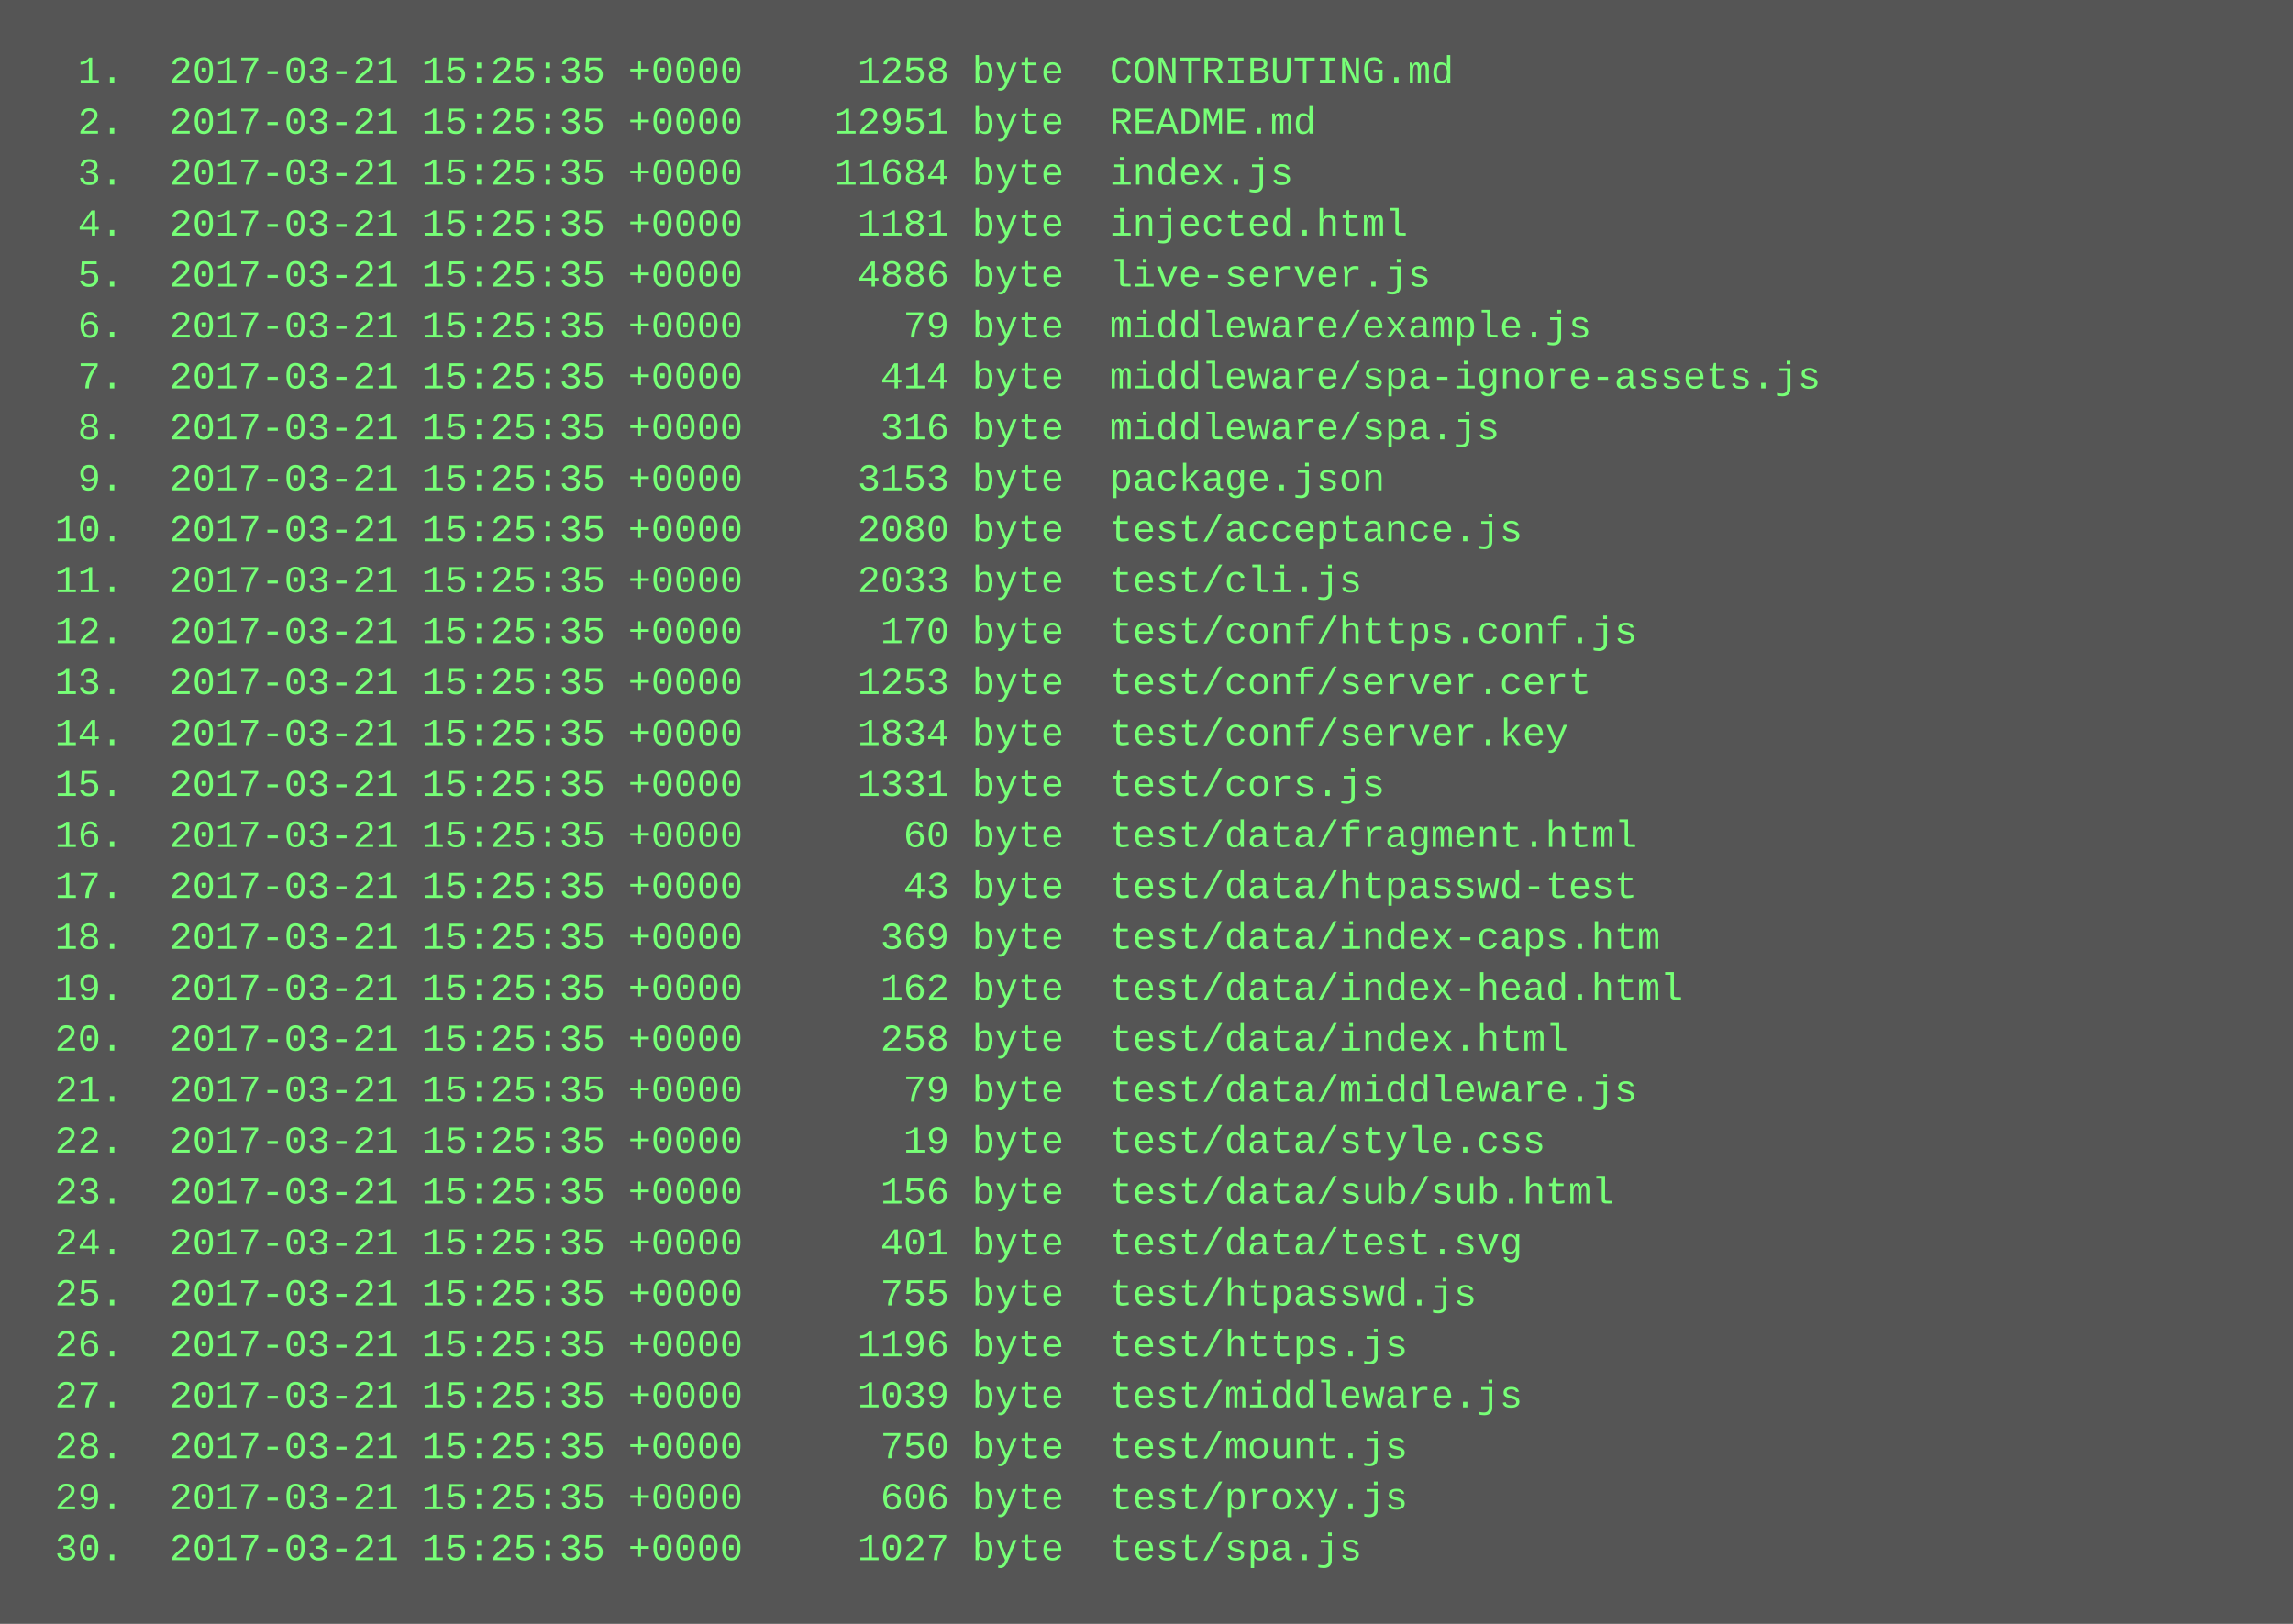
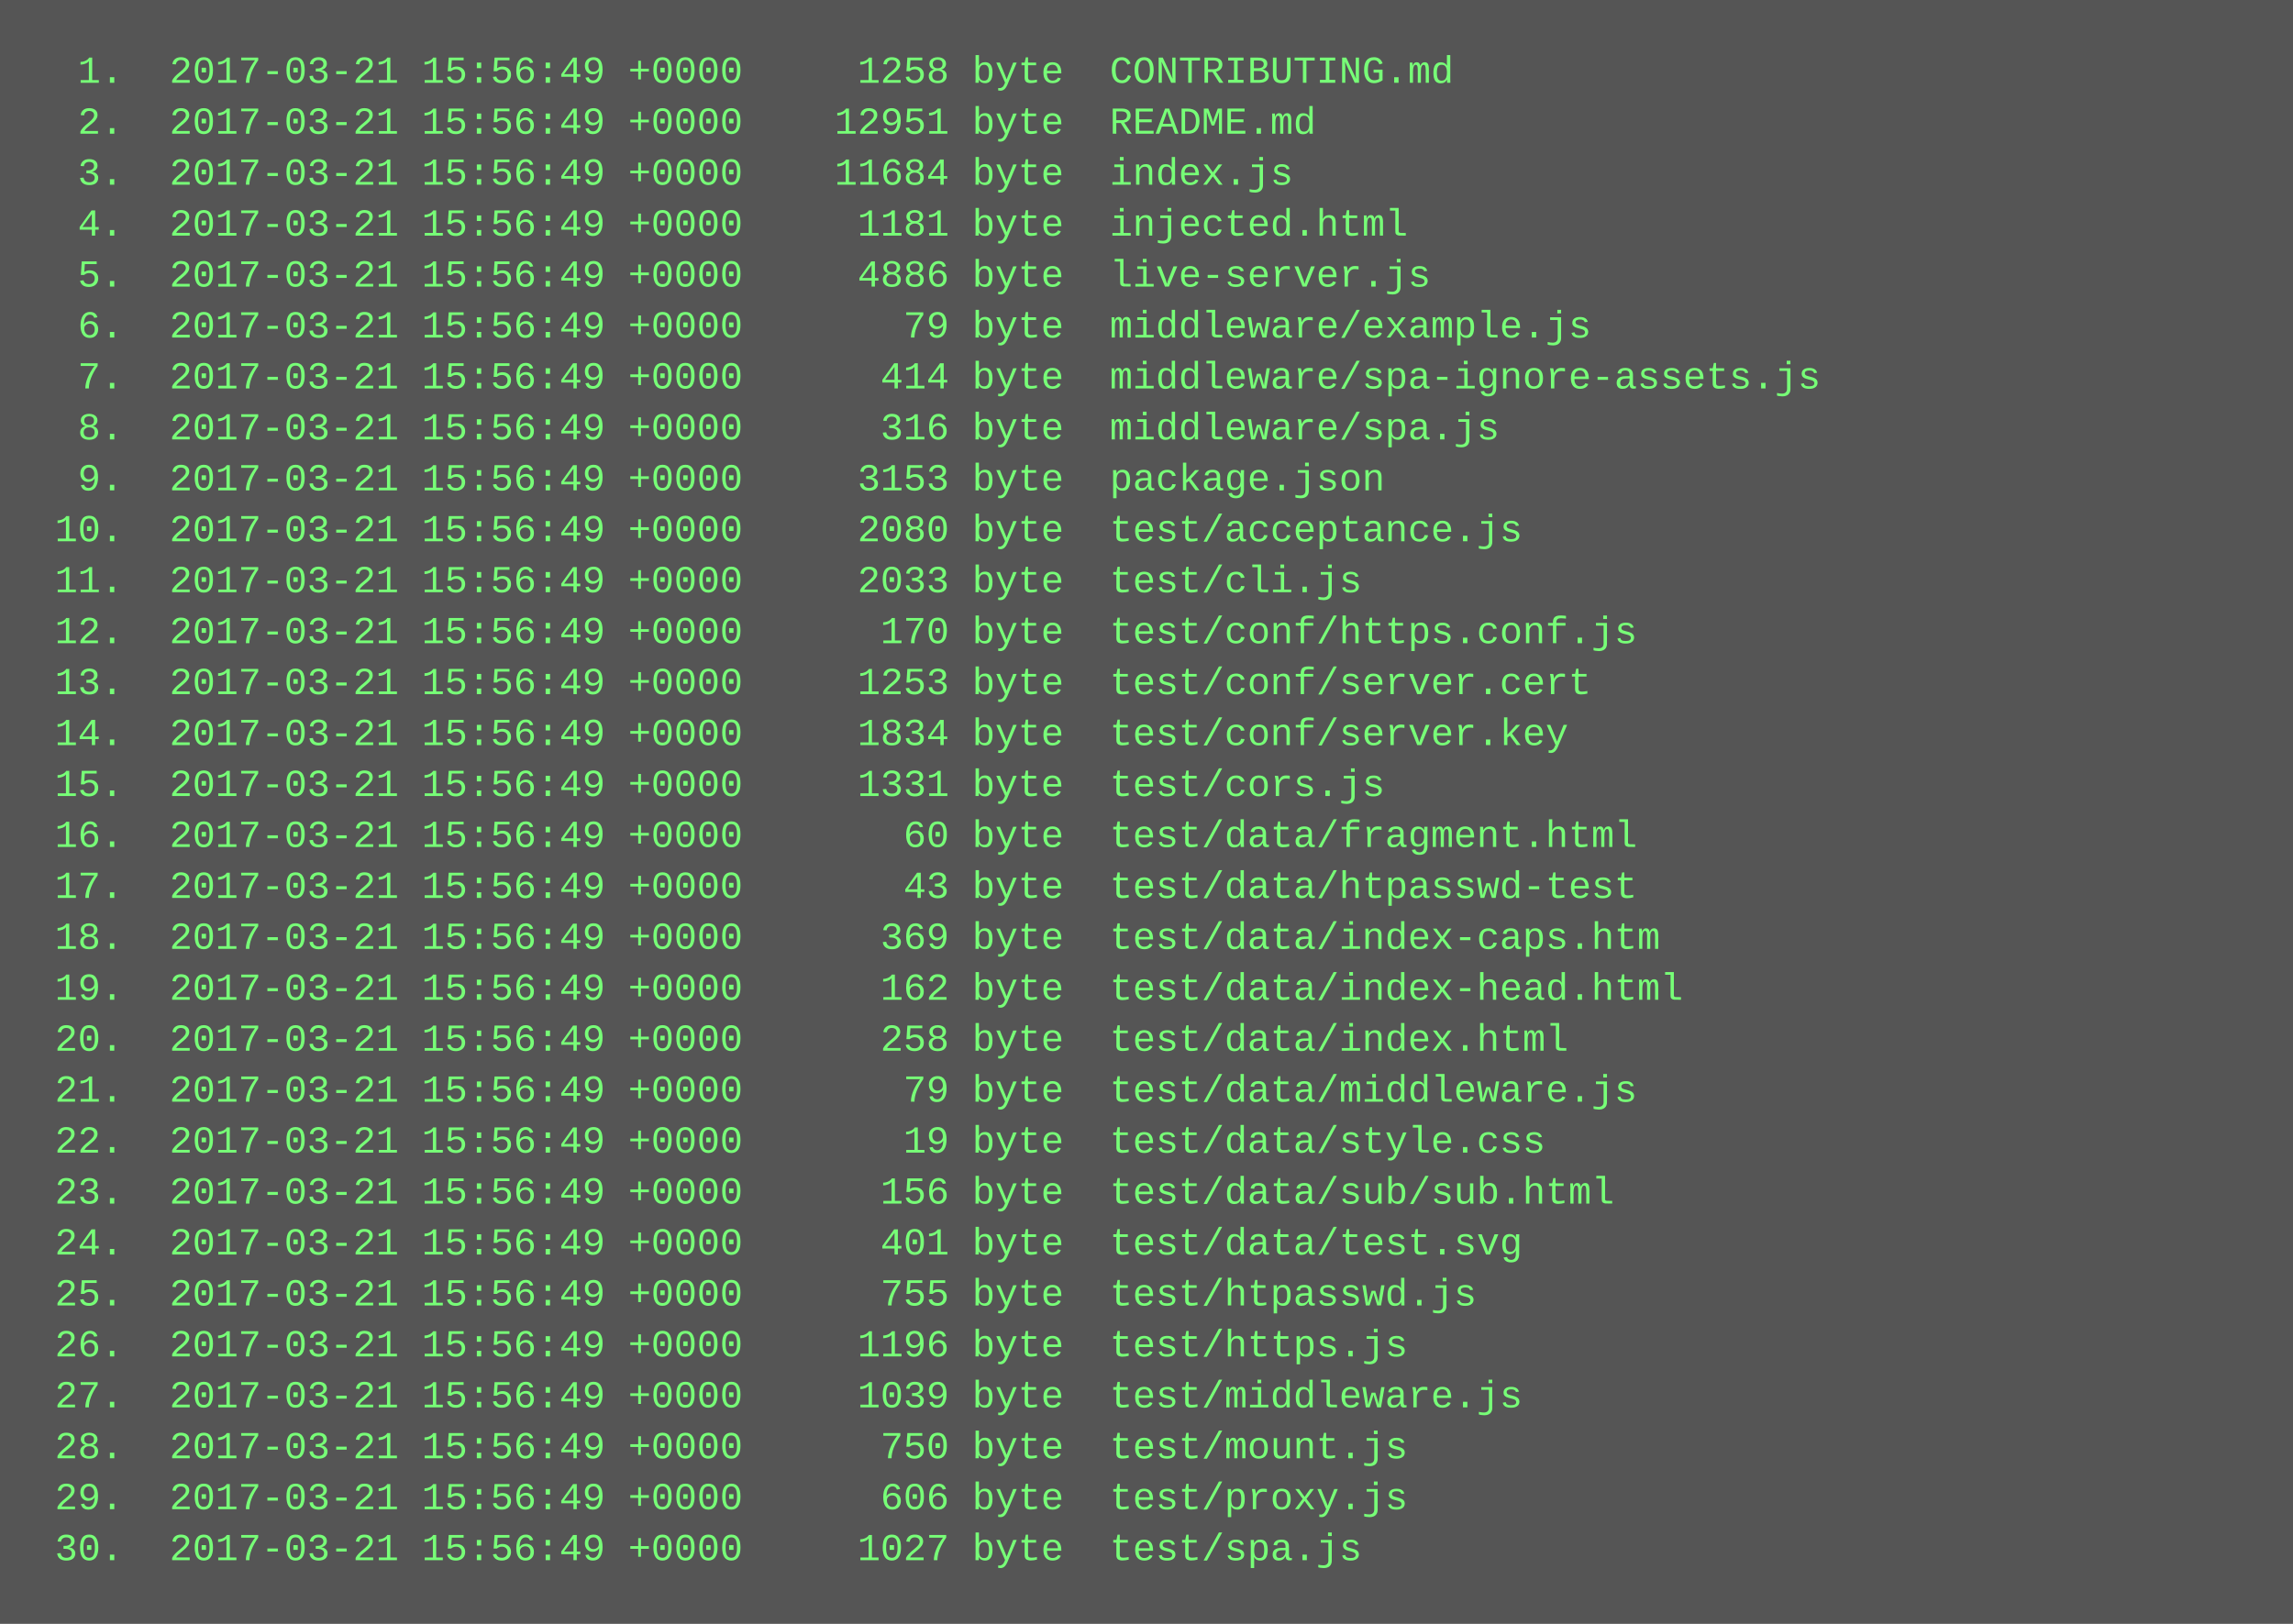
<svg xmlns="http://www.w3.org/2000/svg" height="510" width="720">
  <rect height="510" fill="#555" width="720" />
  <text fill="#7f7" font-family="Courier New" font-size="12" xml:space="preserve">
-     <tspan x="10" y="26">  1.  2017-03-21 15:25:35 +0000     1258 byte  CONTRIBUTING.md</tspan>
-     <tspan x="10" y="42">  2.  2017-03-21 15:25:35 +0000    12951 byte  README.md</tspan>
-     <tspan x="10" y="58">  3.  2017-03-21 15:25:35 +0000    11684 byte  index.js</tspan>
-     <tspan x="10" y="74">  4.  2017-03-21 15:25:35 +0000     1181 byte  injected.html</tspan>
-     <tspan x="10" y="90">  5.  2017-03-21 15:25:35 +0000     4886 byte  live-server.js</tspan>
-     <tspan x="10" y="106">  6.  2017-03-21 15:25:35 +0000       79 byte  middleware/example.js</tspan>
-     <tspan x="10" y="122">  7.  2017-03-21 15:25:35 +0000      414 byte  middleware/spa-ignore-assets.js</tspan>
-     <tspan x="10" y="138">  8.  2017-03-21 15:25:35 +0000      316 byte  middleware/spa.js</tspan>
-     <tspan x="10" y="154">  9.  2017-03-21 15:25:35 +0000     3153 byte  package.json</tspan>
-     <tspan x="10" y="170"> 10.  2017-03-21 15:25:35 +0000     2080 byte  test/acceptance.js</tspan>
-     <tspan x="10" y="186"> 11.  2017-03-21 15:25:35 +0000     2033 byte  test/cli.js</tspan>
-     <tspan x="10" y="202"> 12.  2017-03-21 15:25:35 +0000      170 byte  test/conf/https.conf.js</tspan>
-     <tspan x="10" y="218"> 13.  2017-03-21 15:25:35 +0000     1253 byte  test/conf/server.cert</tspan>
-     <tspan x="10" y="234"> 14.  2017-03-21 15:25:35 +0000     1834 byte  test/conf/server.key</tspan>
-     <tspan x="10" y="250"> 15.  2017-03-21 15:25:35 +0000     1331 byte  test/cors.js</tspan>
-     <tspan x="10" y="266"> 16.  2017-03-21 15:25:35 +0000       60 byte  test/data/fragment.html</tspan>
-     <tspan x="10" y="282"> 17.  2017-03-21 15:25:35 +0000       43 byte  test/data/htpasswd-test</tspan>
-     <tspan x="10" y="298"> 18.  2017-03-21 15:25:35 +0000      369 byte  test/data/index-caps.htm</tspan>
-     <tspan x="10" y="314"> 19.  2017-03-21 15:25:35 +0000      162 byte  test/data/index-head.html</tspan>
-     <tspan x="10" y="330"> 20.  2017-03-21 15:25:35 +0000      258 byte  test/data/index.html</tspan>
-     <tspan x="10" y="346"> 21.  2017-03-21 15:25:35 +0000       79 byte  test/data/middleware.js</tspan>
-     <tspan x="10" y="362"> 22.  2017-03-21 15:25:35 +0000       19 byte  test/data/style.css</tspan>
-     <tspan x="10" y="378"> 23.  2017-03-21 15:25:35 +0000      156 byte  test/data/sub/sub.html</tspan>
-     <tspan x="10" y="394"> 24.  2017-03-21 15:25:35 +0000      401 byte  test/data/test.svg</tspan>
-     <tspan x="10" y="410"> 25.  2017-03-21 15:25:35 +0000      755 byte  test/htpasswd.js</tspan>
-     <tspan x="10" y="426"> 26.  2017-03-21 15:25:35 +0000     1196 byte  test/https.js</tspan>
-     <tspan x="10" y="442"> 27.  2017-03-21 15:25:35 +0000     1039 byte  test/middleware.js</tspan>
-     <tspan x="10" y="458"> 28.  2017-03-21 15:25:35 +0000      750 byte  test/mount.js</tspan>
-     <tspan x="10" y="474"> 29.  2017-03-21 15:25:35 +0000      606 byte  test/proxy.js</tspan>
-     <tspan x="10" y="490"> 30.  2017-03-21 15:25:35 +0000     1027 byte  test/spa.js</tspan>
+     <tspan x="10" y="26">  1.  2017-03-21 15:56:49 +0000     1258 byte  CONTRIBUTING.md</tspan>
+     <tspan x="10" y="42">  2.  2017-03-21 15:56:49 +0000    12951 byte  README.md</tspan>
+     <tspan x="10" y="58">  3.  2017-03-21 15:56:49 +0000    11684 byte  index.js</tspan>
+     <tspan x="10" y="74">  4.  2017-03-21 15:56:49 +0000     1181 byte  injected.html</tspan>
+     <tspan x="10" y="90">  5.  2017-03-21 15:56:49 +0000     4886 byte  live-server.js</tspan>
+     <tspan x="10" y="106">  6.  2017-03-21 15:56:49 +0000       79 byte  middleware/example.js</tspan>
+     <tspan x="10" y="122">  7.  2017-03-21 15:56:49 +0000      414 byte  middleware/spa-ignore-assets.js</tspan>
+     <tspan x="10" y="138">  8.  2017-03-21 15:56:49 +0000      316 byte  middleware/spa.js</tspan>
+     <tspan x="10" y="154">  9.  2017-03-21 15:56:49 +0000     3153 byte  package.json</tspan>
+     <tspan x="10" y="170"> 10.  2017-03-21 15:56:49 +0000     2080 byte  test/acceptance.js</tspan>
+     <tspan x="10" y="186"> 11.  2017-03-21 15:56:49 +0000     2033 byte  test/cli.js</tspan>
+     <tspan x="10" y="202"> 12.  2017-03-21 15:56:49 +0000      170 byte  test/conf/https.conf.js</tspan>
+     <tspan x="10" y="218"> 13.  2017-03-21 15:56:49 +0000     1253 byte  test/conf/server.cert</tspan>
+     <tspan x="10" y="234"> 14.  2017-03-21 15:56:49 +0000     1834 byte  test/conf/server.key</tspan>
+     <tspan x="10" y="250"> 15.  2017-03-21 15:56:49 +0000     1331 byte  test/cors.js</tspan>
+     <tspan x="10" y="266"> 16.  2017-03-21 15:56:49 +0000       60 byte  test/data/fragment.html</tspan>
+     <tspan x="10" y="282"> 17.  2017-03-21 15:56:49 +0000       43 byte  test/data/htpasswd-test</tspan>
+     <tspan x="10" y="298"> 18.  2017-03-21 15:56:49 +0000      369 byte  test/data/index-caps.htm</tspan>
+     <tspan x="10" y="314"> 19.  2017-03-21 15:56:49 +0000      162 byte  test/data/index-head.html</tspan>
+     <tspan x="10" y="330"> 20.  2017-03-21 15:56:49 +0000      258 byte  test/data/index.html</tspan>
+     <tspan x="10" y="346"> 21.  2017-03-21 15:56:49 +0000       79 byte  test/data/middleware.js</tspan>
+     <tspan x="10" y="362"> 22.  2017-03-21 15:56:49 +0000       19 byte  test/data/style.css</tspan>
+     <tspan x="10" y="378"> 23.  2017-03-21 15:56:49 +0000      156 byte  test/data/sub/sub.html</tspan>
+     <tspan x="10" y="394"> 24.  2017-03-21 15:56:49 +0000      401 byte  test/data/test.svg</tspan>
+     <tspan x="10" y="410"> 25.  2017-03-21 15:56:49 +0000      755 byte  test/htpasswd.js</tspan>
+     <tspan x="10" y="426"> 26.  2017-03-21 15:56:49 +0000     1196 byte  test/https.js</tspan>
+     <tspan x="10" y="442"> 27.  2017-03-21 15:56:49 +0000     1039 byte  test/middleware.js</tspan>
+     <tspan x="10" y="458"> 28.  2017-03-21 15:56:49 +0000      750 byte  test/mount.js</tspan>
+     <tspan x="10" y="474"> 29.  2017-03-21 15:56:49 +0000      606 byte  test/proxy.js</tspan>
+     <tspan x="10" y="490"> 30.  2017-03-21 15:56:49 +0000     1027 byte  test/spa.js</tspan>
  </text>
</svg>
